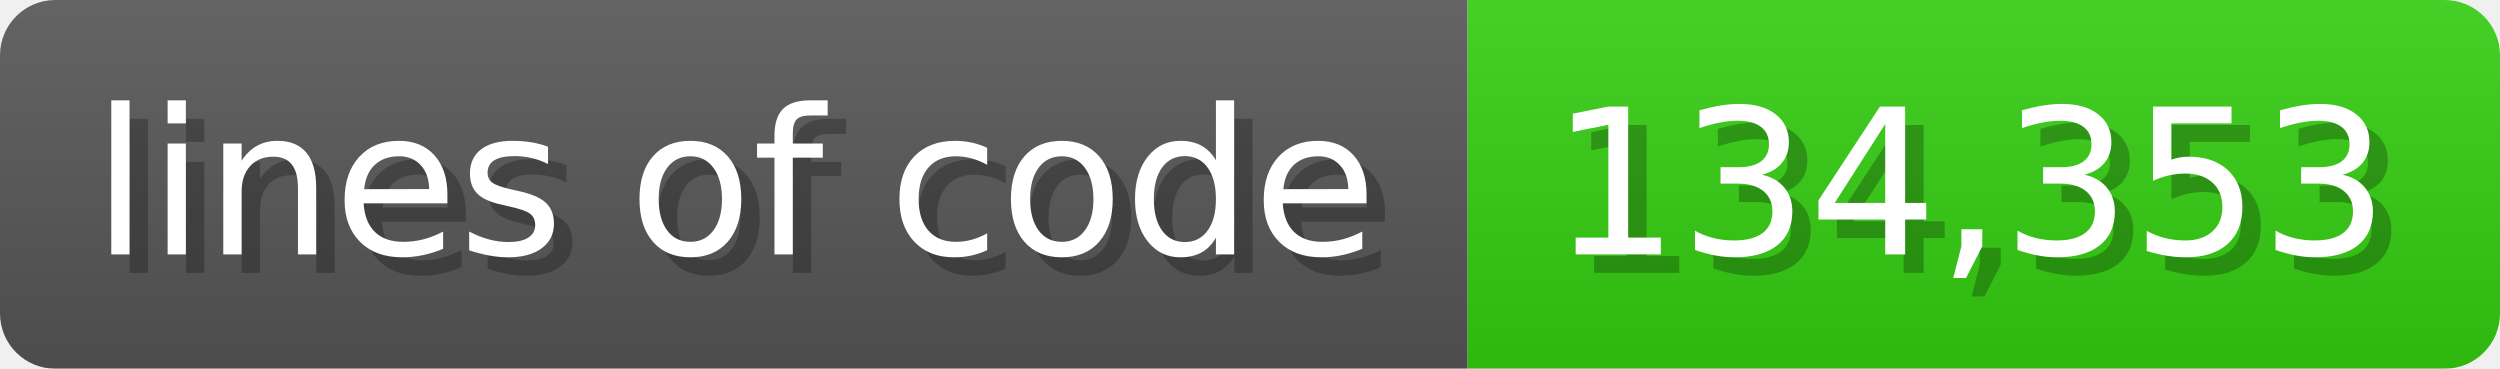
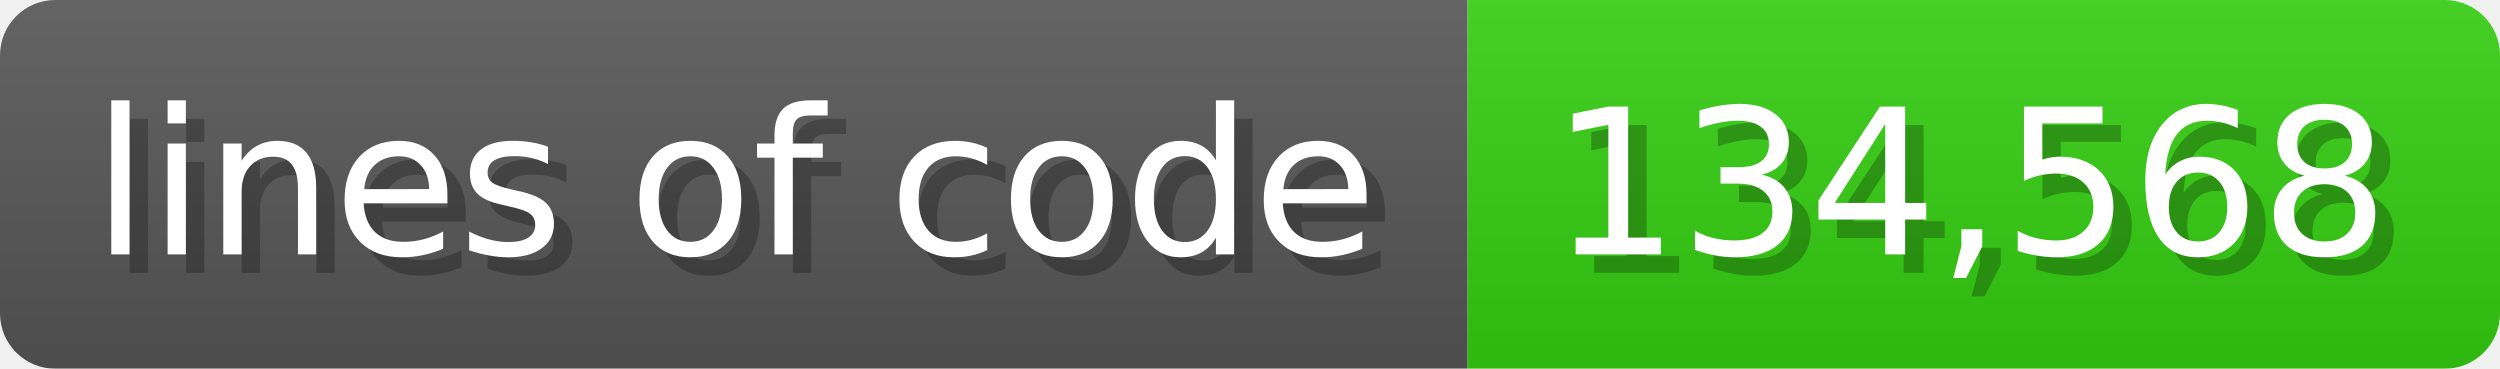
<svg xmlns="http://www.w3.org/2000/svg" width="135.6" height="20" viewBox="0 0 1356 200">
  <linearGradient id="a" x2="0" y2="100%">
    <stop offset="0" stop-opacity=".1" stop-color="#EEE" />
    <stop offset="1" stop-opacity=".1" />
  </linearGradient>
  <mask id="m">
    <rect width="1356" height="200" rx="30" fill="#FFF" />
  </mask>
  <g mask="url(#m)">
    <rect width="796" height="200" fill="#555" />
    <rect width="560" height="200" fill="#3C1" x="796" />
    <rect width="1356" height="200" fill="url(#a)" />
  </g>
  <g fill="#fff" text-anchor="start" font-family="Verdana,DejaVu Sans,sans-serif" font-size="110">
    <text x="60" y="148" textLength="696" fill="#000" opacity="0.25">lines of code</text>
    <text x="50" y="138" textLength="696">lines of code</text>
-     <text x="851" y="148" textLength="460" fill="#000" opacity="0.25">134,353</text>
-     <text x="841" y="138" textLength="460">134,353</text>
+     <text x="851" y="148" textLength="460" fill="#000" opacity="0.25">134,568</text>
+     <text x="841" y="138" textLength="460">134,568</text>
  </g>
</svg>
